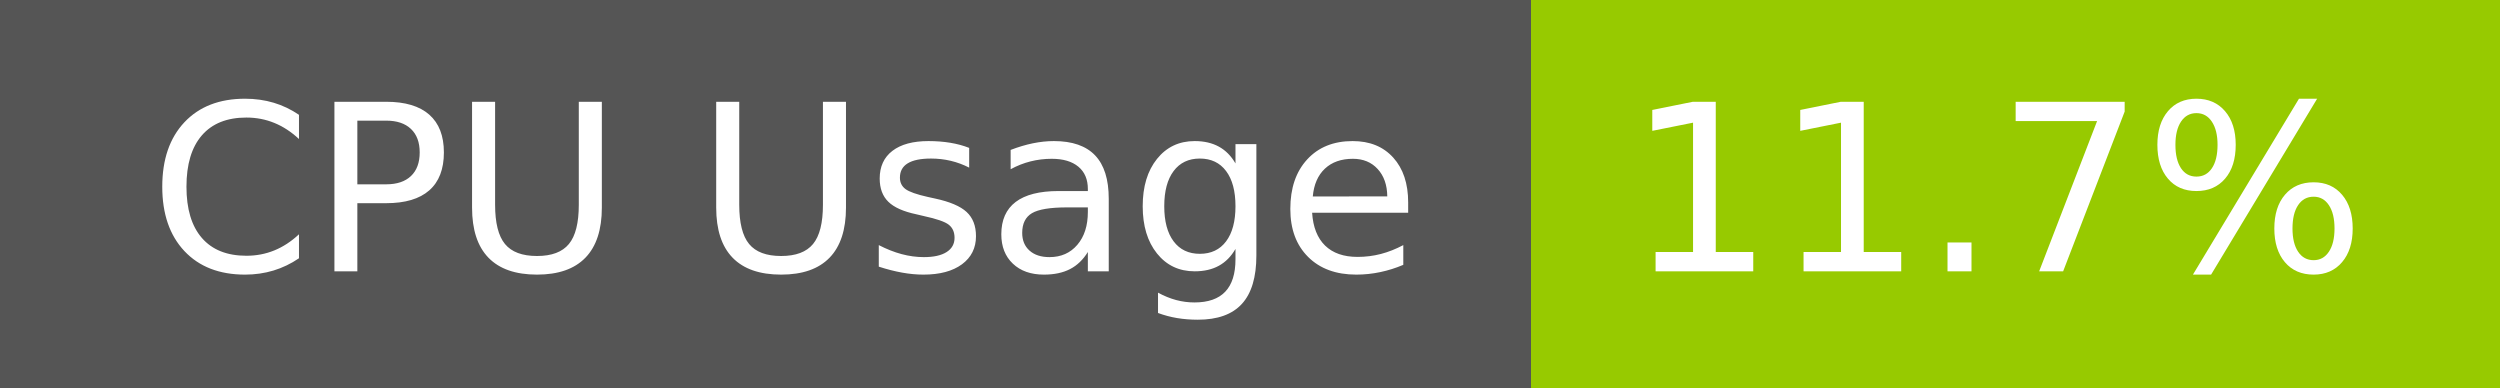
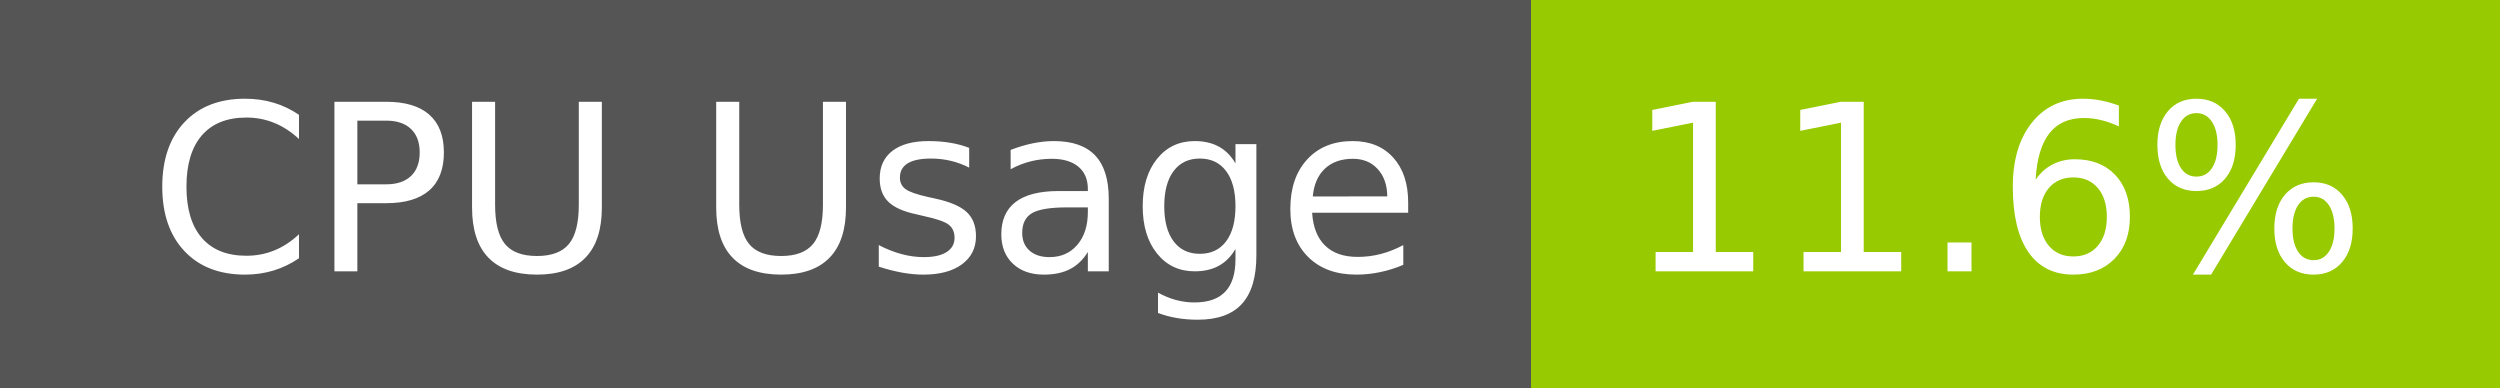
- <svg xmlns="http://www.w3.org/2000/svg" width="129" height="20" role="img" aria-label="CPU Usage: 11.7%">
+ <svg xmlns="http://www.w3.org/2000/svg" width="129" height="20" role="img" aria-label="CPU Usage: 11.6%">
  <g shape-rendering="crispEdges">
    <rect width="79" height="20" fill="#555" />
    <rect x="79" width="50" height="20" fill="#97ca00" />
  </g>
  <g fill="#fff" text-anchor="middle" font-family="Verdana,Geneva,DejaVu Sans,sans-serif" text-rendering="geometricPrecision" font-size="120">
    <text x="405" y="140" transform="scale(.1)" fill="#fff" textLength="665">CPU Usage</text>
-     <text x="1030" y="140" transform="scale(.1)" fill="#fff" textLength="390">11.7%</text>
+     <text x="1030" y="140" transform="scale(.1)" fill="#fff" textLength="390">11.6%</text>
  </g>
</svg>
